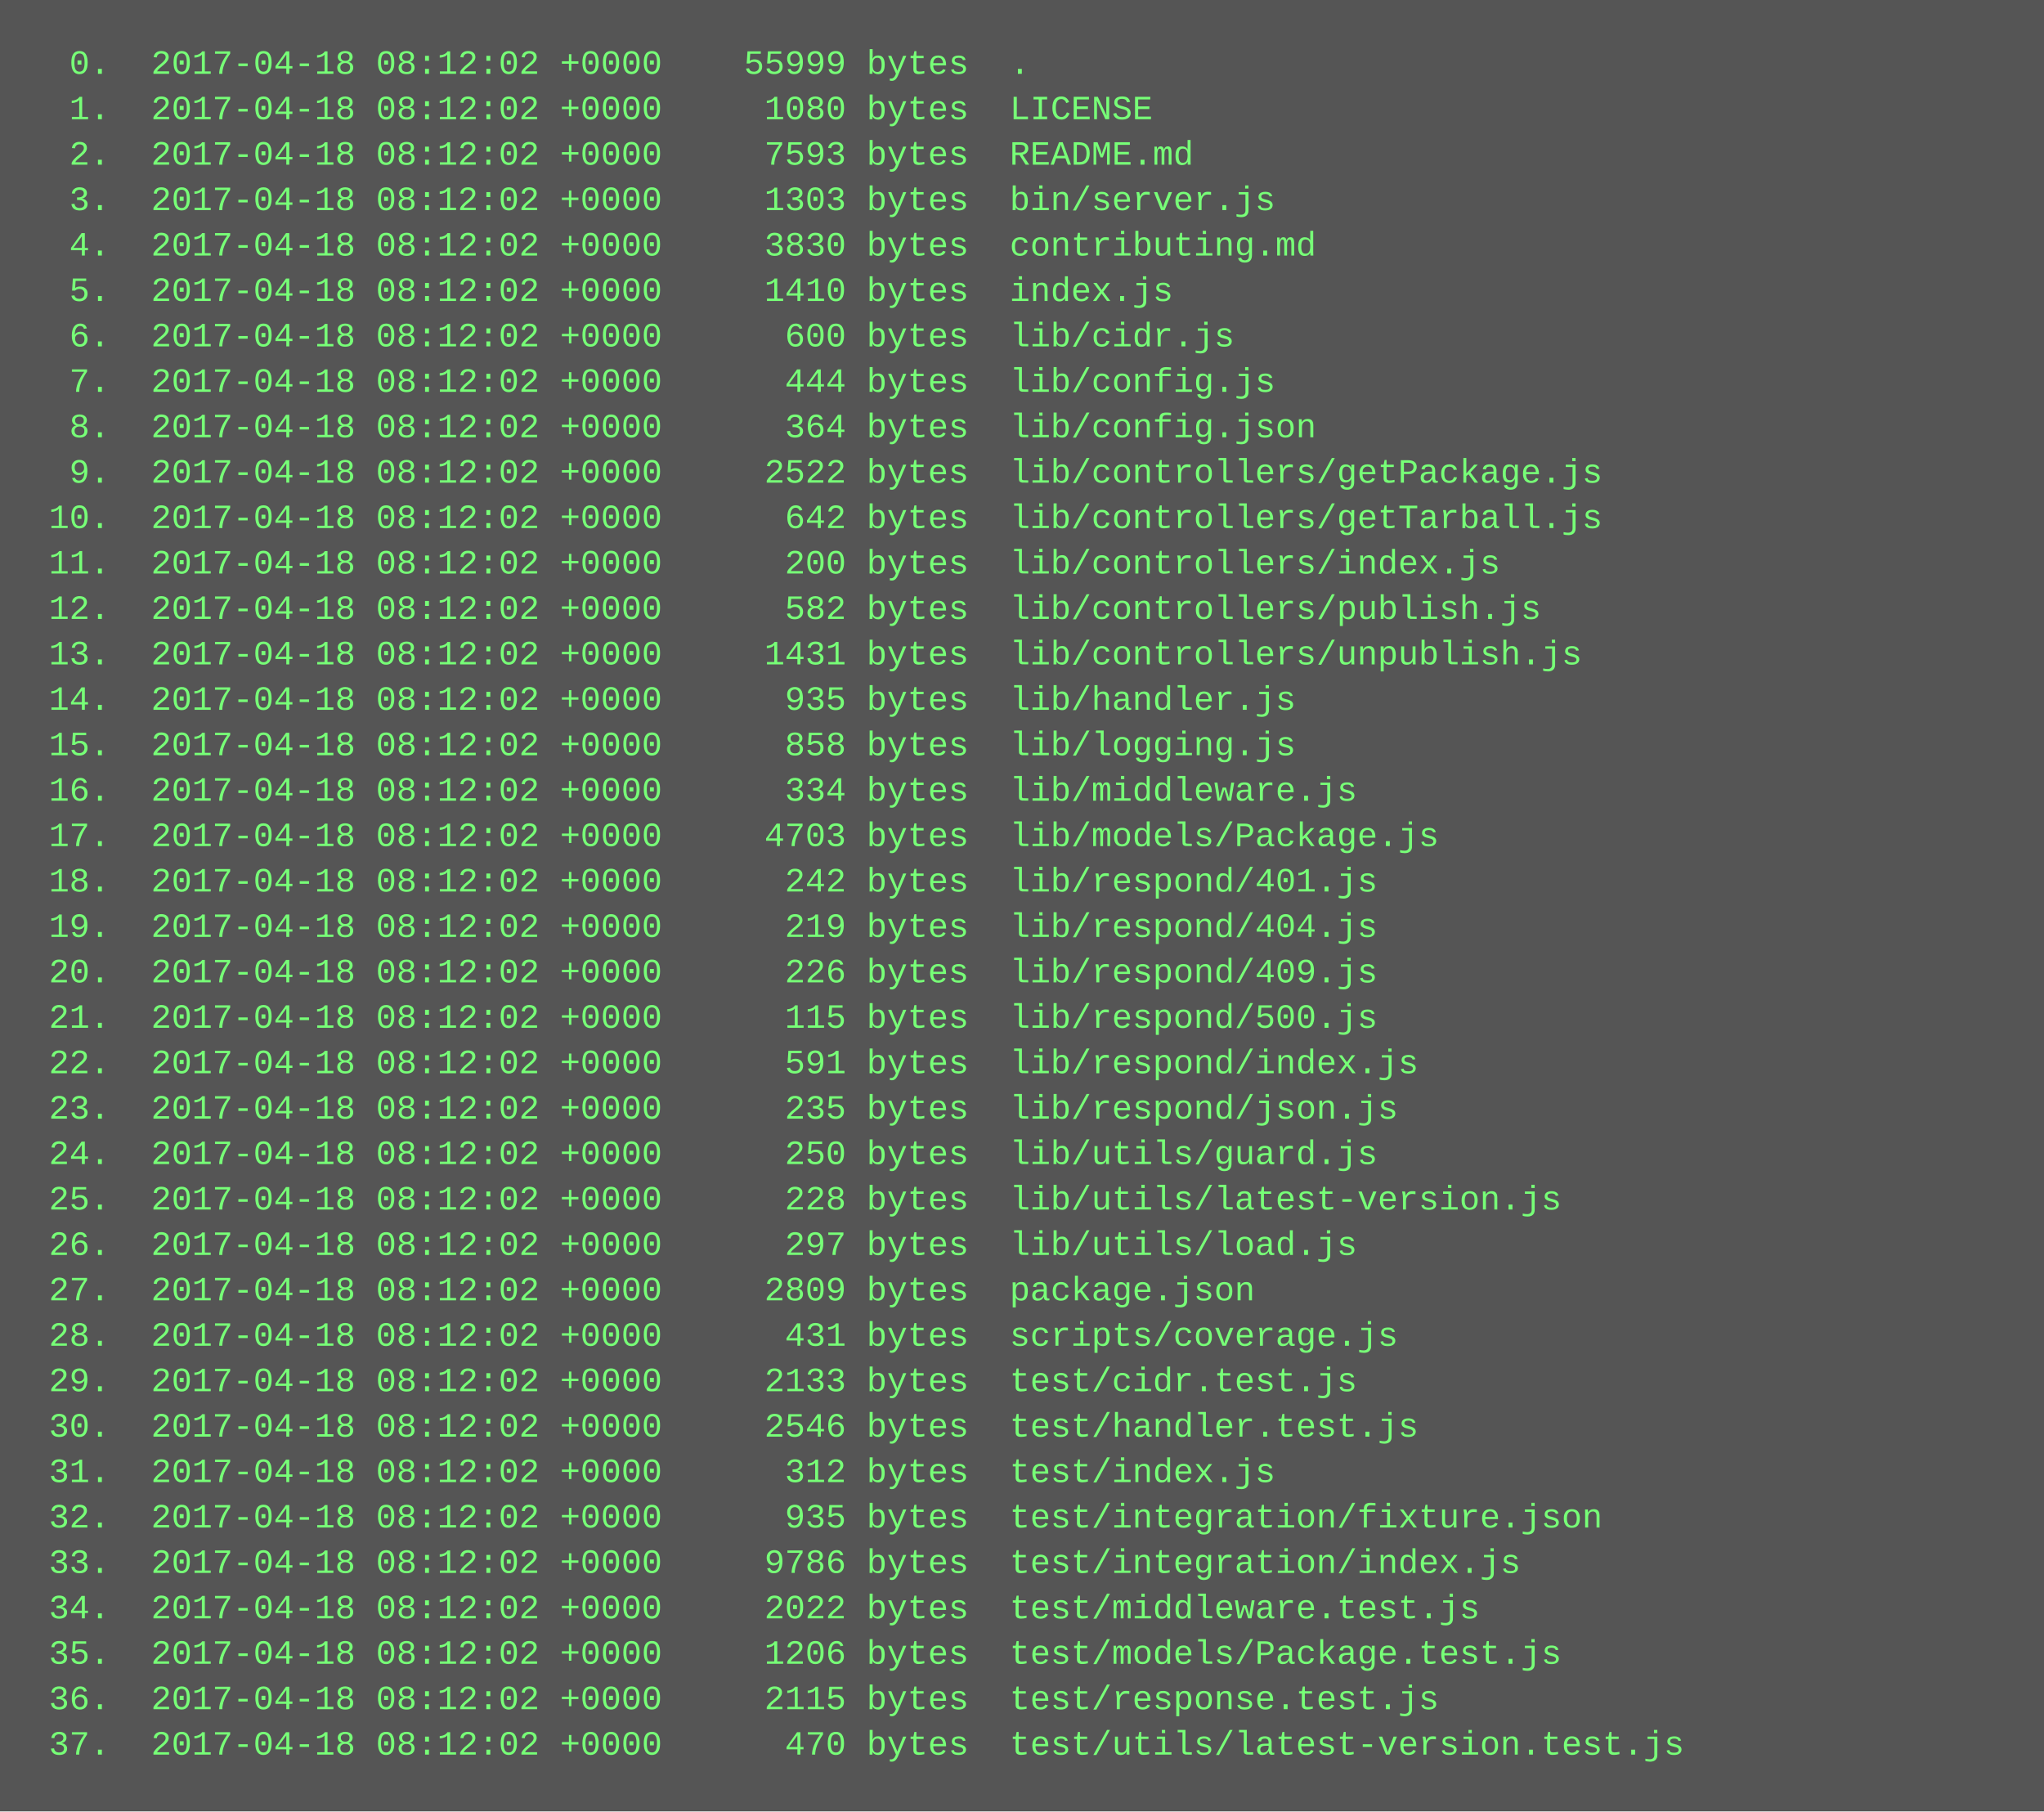
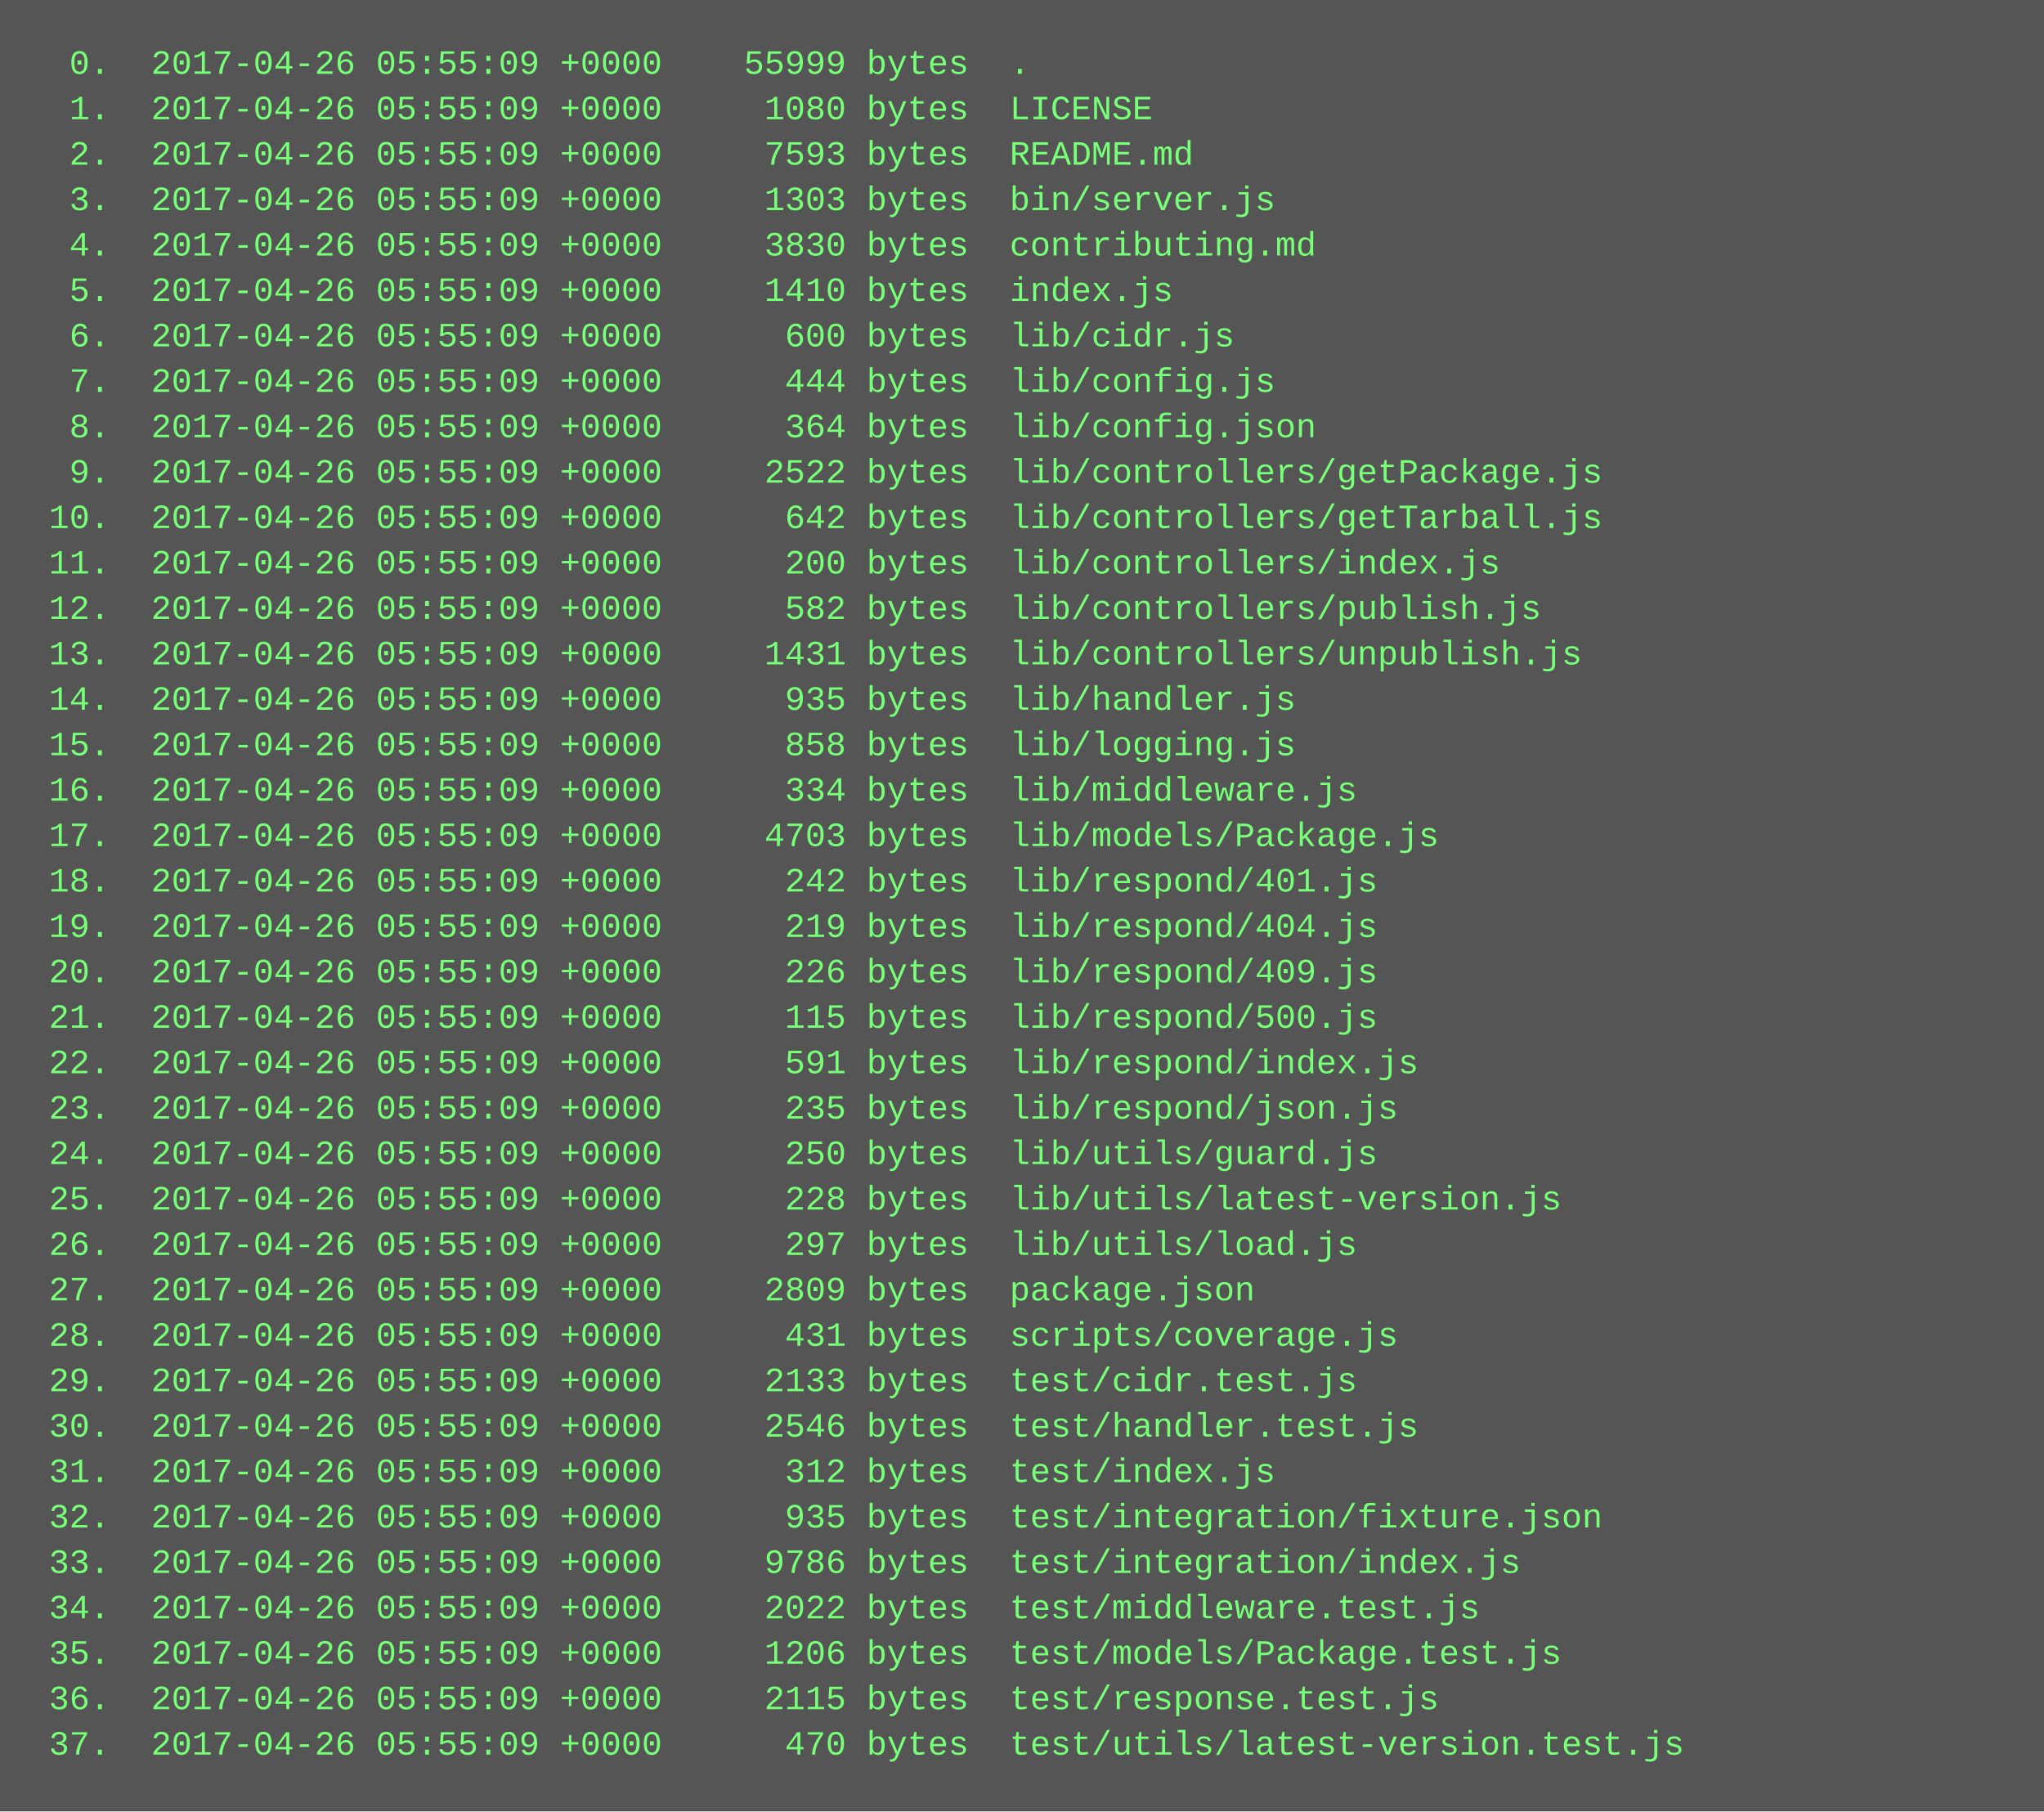
<svg xmlns="http://www.w3.org/2000/svg" height="638" width="720">
  <rect height="638" fill="#555" width="720" />
  <text fill="#7f7" font-family="Courier New" font-size="12" xml:space="preserve">
-     <tspan x="10" y="26">  0.  2017-04-18 08:12:02 +0000    55999 bytes  .</tspan>
-     <tspan x="10" y="42">  1.  2017-04-18 08:12:02 +0000     1080 bytes  LICENSE</tspan>
-     <tspan x="10" y="58">  2.  2017-04-18 08:12:02 +0000     7593 bytes  README.md</tspan>
-     <tspan x="10" y="74">  3.  2017-04-18 08:12:02 +0000     1303 bytes  bin/server.js</tspan>
-     <tspan x="10" y="90">  4.  2017-04-18 08:12:02 +0000     3830 bytes  contributing.md</tspan>
-     <tspan x="10" y="106">  5.  2017-04-18 08:12:02 +0000     1410 bytes  index.js</tspan>
-     <tspan x="10" y="122">  6.  2017-04-18 08:12:02 +0000      600 bytes  lib/cidr.js</tspan>
-     <tspan x="10" y="138">  7.  2017-04-18 08:12:02 +0000      444 bytes  lib/config.js</tspan>
-     <tspan x="10" y="154">  8.  2017-04-18 08:12:02 +0000      364 bytes  lib/config.json</tspan>
-     <tspan x="10" y="170">  9.  2017-04-18 08:12:02 +0000     2522 bytes  lib/controllers/getPackage.js</tspan>
-     <tspan x="10" y="186"> 10.  2017-04-18 08:12:02 +0000      642 bytes  lib/controllers/getTarball.js</tspan>
-     <tspan x="10" y="202"> 11.  2017-04-18 08:12:02 +0000      200 bytes  lib/controllers/index.js</tspan>
-     <tspan x="10" y="218"> 12.  2017-04-18 08:12:02 +0000      582 bytes  lib/controllers/publish.js</tspan>
-     <tspan x="10" y="234"> 13.  2017-04-18 08:12:02 +0000     1431 bytes  lib/controllers/unpublish.js</tspan>
-     <tspan x="10" y="250"> 14.  2017-04-18 08:12:02 +0000      935 bytes  lib/handler.js</tspan>
-     <tspan x="10" y="266"> 15.  2017-04-18 08:12:02 +0000      858 bytes  lib/logging.js</tspan>
-     <tspan x="10" y="282"> 16.  2017-04-18 08:12:02 +0000      334 bytes  lib/middleware.js</tspan>
-     <tspan x="10" y="298"> 17.  2017-04-18 08:12:02 +0000     4703 bytes  lib/models/Package.js</tspan>
-     <tspan x="10" y="314"> 18.  2017-04-18 08:12:02 +0000      242 bytes  lib/respond/401.js</tspan>
-     <tspan x="10" y="330"> 19.  2017-04-18 08:12:02 +0000      219 bytes  lib/respond/404.js</tspan>
-     <tspan x="10" y="346"> 20.  2017-04-18 08:12:02 +0000      226 bytes  lib/respond/409.js</tspan>
-     <tspan x="10" y="362"> 21.  2017-04-18 08:12:02 +0000      115 bytes  lib/respond/500.js</tspan>
-     <tspan x="10" y="378"> 22.  2017-04-18 08:12:02 +0000      591 bytes  lib/respond/index.js</tspan>
-     <tspan x="10" y="394"> 23.  2017-04-18 08:12:02 +0000      235 bytes  lib/respond/json.js</tspan>
-     <tspan x="10" y="410"> 24.  2017-04-18 08:12:02 +0000      250 bytes  lib/utils/guard.js</tspan>
-     <tspan x="10" y="426"> 25.  2017-04-18 08:12:02 +0000      228 bytes  lib/utils/latest-version.js</tspan>
-     <tspan x="10" y="442"> 26.  2017-04-18 08:12:02 +0000      297 bytes  lib/utils/load.js</tspan>
-     <tspan x="10" y="458"> 27.  2017-04-18 08:12:02 +0000     2809 bytes  package.json</tspan>
-     <tspan x="10" y="474"> 28.  2017-04-18 08:12:02 +0000      431 bytes  scripts/coverage.js</tspan>
-     <tspan x="10" y="490"> 29.  2017-04-18 08:12:02 +0000     2133 bytes  test/cidr.test.js</tspan>
-     <tspan x="10" y="506"> 30.  2017-04-18 08:12:02 +0000     2546 bytes  test/handler.test.js</tspan>
-     <tspan x="10" y="522"> 31.  2017-04-18 08:12:02 +0000      312 bytes  test/index.js</tspan>
-     <tspan x="10" y="538"> 32.  2017-04-18 08:12:02 +0000      935 bytes  test/integration/fixture.json</tspan>
-     <tspan x="10" y="554"> 33.  2017-04-18 08:12:02 +0000     9786 bytes  test/integration/index.js</tspan>
-     <tspan x="10" y="570"> 34.  2017-04-18 08:12:02 +0000     2022 bytes  test/middleware.test.js</tspan>
-     <tspan x="10" y="586"> 35.  2017-04-18 08:12:02 +0000     1206 bytes  test/models/Package.test.js</tspan>
-     <tspan x="10" y="602"> 36.  2017-04-18 08:12:02 +0000     2115 bytes  test/response.test.js</tspan>
-     <tspan x="10" y="618"> 37.  2017-04-18 08:12:02 +0000      470 bytes  test/utils/latest-version.test.js</tspan>
+     <tspan x="10" y="26">  0.  2017-04-26 05:55:09 +0000    55999 bytes  .</tspan>
+     <tspan x="10" y="42">  1.  2017-04-26 05:55:09 +0000     1080 bytes  LICENSE</tspan>
+     <tspan x="10" y="58">  2.  2017-04-26 05:55:09 +0000     7593 bytes  README.md</tspan>
+     <tspan x="10" y="74">  3.  2017-04-26 05:55:09 +0000     1303 bytes  bin/server.js</tspan>
+     <tspan x="10" y="90">  4.  2017-04-26 05:55:09 +0000     3830 bytes  contributing.md</tspan>
+     <tspan x="10" y="106">  5.  2017-04-26 05:55:09 +0000     1410 bytes  index.js</tspan>
+     <tspan x="10" y="122">  6.  2017-04-26 05:55:09 +0000      600 bytes  lib/cidr.js</tspan>
+     <tspan x="10" y="138">  7.  2017-04-26 05:55:09 +0000      444 bytes  lib/config.js</tspan>
+     <tspan x="10" y="154">  8.  2017-04-26 05:55:09 +0000      364 bytes  lib/config.json</tspan>
+     <tspan x="10" y="170">  9.  2017-04-26 05:55:09 +0000     2522 bytes  lib/controllers/getPackage.js</tspan>
+     <tspan x="10" y="186"> 10.  2017-04-26 05:55:09 +0000      642 bytes  lib/controllers/getTarball.js</tspan>
+     <tspan x="10" y="202"> 11.  2017-04-26 05:55:09 +0000      200 bytes  lib/controllers/index.js</tspan>
+     <tspan x="10" y="218"> 12.  2017-04-26 05:55:09 +0000      582 bytes  lib/controllers/publish.js</tspan>
+     <tspan x="10" y="234"> 13.  2017-04-26 05:55:09 +0000     1431 bytes  lib/controllers/unpublish.js</tspan>
+     <tspan x="10" y="250"> 14.  2017-04-26 05:55:09 +0000      935 bytes  lib/handler.js</tspan>
+     <tspan x="10" y="266"> 15.  2017-04-26 05:55:09 +0000      858 bytes  lib/logging.js</tspan>
+     <tspan x="10" y="282"> 16.  2017-04-26 05:55:09 +0000      334 bytes  lib/middleware.js</tspan>
+     <tspan x="10" y="298"> 17.  2017-04-26 05:55:09 +0000     4703 bytes  lib/models/Package.js</tspan>
+     <tspan x="10" y="314"> 18.  2017-04-26 05:55:09 +0000      242 bytes  lib/respond/401.js</tspan>
+     <tspan x="10" y="330"> 19.  2017-04-26 05:55:09 +0000      219 bytes  lib/respond/404.js</tspan>
+     <tspan x="10" y="346"> 20.  2017-04-26 05:55:09 +0000      226 bytes  lib/respond/409.js</tspan>
+     <tspan x="10" y="362"> 21.  2017-04-26 05:55:09 +0000      115 bytes  lib/respond/500.js</tspan>
+     <tspan x="10" y="378"> 22.  2017-04-26 05:55:09 +0000      591 bytes  lib/respond/index.js</tspan>
+     <tspan x="10" y="394"> 23.  2017-04-26 05:55:09 +0000      235 bytes  lib/respond/json.js</tspan>
+     <tspan x="10" y="410"> 24.  2017-04-26 05:55:09 +0000      250 bytes  lib/utils/guard.js</tspan>
+     <tspan x="10" y="426"> 25.  2017-04-26 05:55:09 +0000      228 bytes  lib/utils/latest-version.js</tspan>
+     <tspan x="10" y="442"> 26.  2017-04-26 05:55:09 +0000      297 bytes  lib/utils/load.js</tspan>
+     <tspan x="10" y="458"> 27.  2017-04-26 05:55:09 +0000     2809 bytes  package.json</tspan>
+     <tspan x="10" y="474"> 28.  2017-04-26 05:55:09 +0000      431 bytes  scripts/coverage.js</tspan>
+     <tspan x="10" y="490"> 29.  2017-04-26 05:55:09 +0000     2133 bytes  test/cidr.test.js</tspan>
+     <tspan x="10" y="506"> 30.  2017-04-26 05:55:09 +0000     2546 bytes  test/handler.test.js</tspan>
+     <tspan x="10" y="522"> 31.  2017-04-26 05:55:09 +0000      312 bytes  test/index.js</tspan>
+     <tspan x="10" y="538"> 32.  2017-04-26 05:55:09 +0000      935 bytes  test/integration/fixture.json</tspan>
+     <tspan x="10" y="554"> 33.  2017-04-26 05:55:09 +0000     9786 bytes  test/integration/index.js</tspan>
+     <tspan x="10" y="570"> 34.  2017-04-26 05:55:09 +0000     2022 bytes  test/middleware.test.js</tspan>
+     <tspan x="10" y="586"> 35.  2017-04-26 05:55:09 +0000     1206 bytes  test/models/Package.test.js</tspan>
+     <tspan x="10" y="602"> 36.  2017-04-26 05:55:09 +0000     2115 bytes  test/response.test.js</tspan>
+     <tspan x="10" y="618"> 37.  2017-04-26 05:55:09 +0000      470 bytes  test/utils/latest-version.test.js</tspan>
  </text>
</svg>
